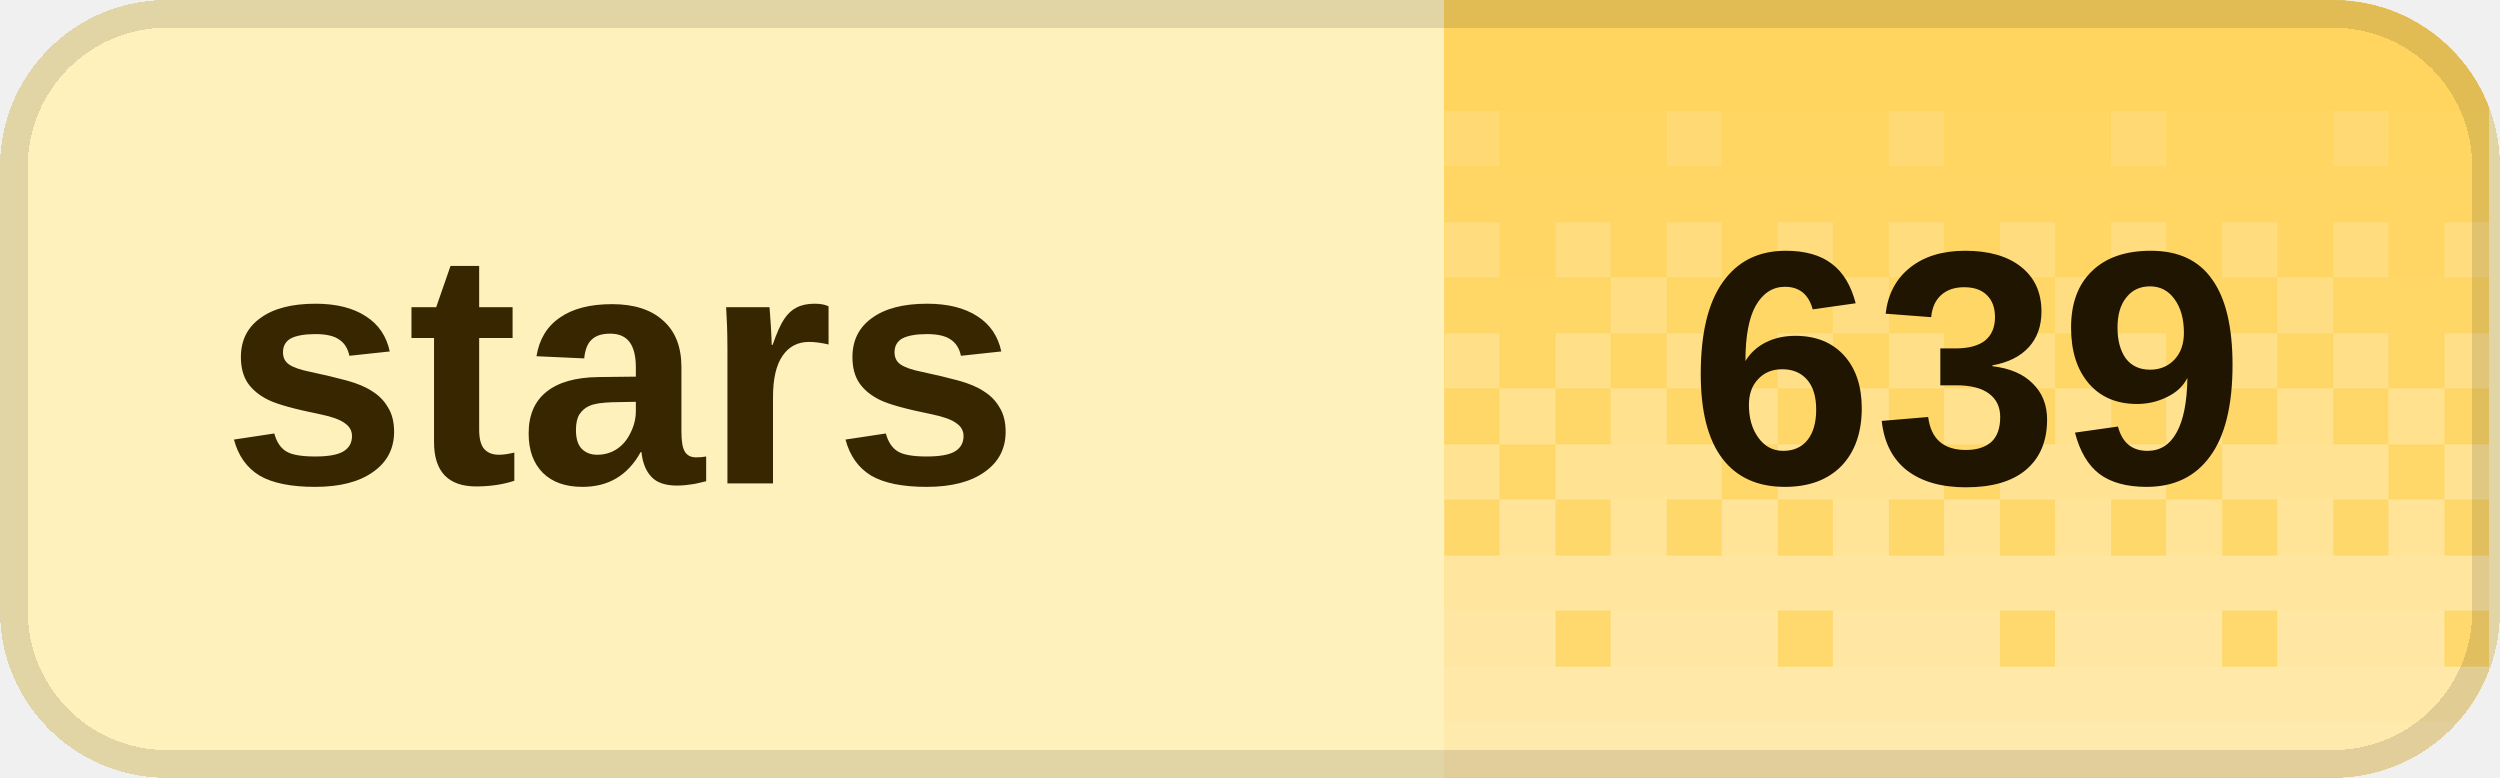
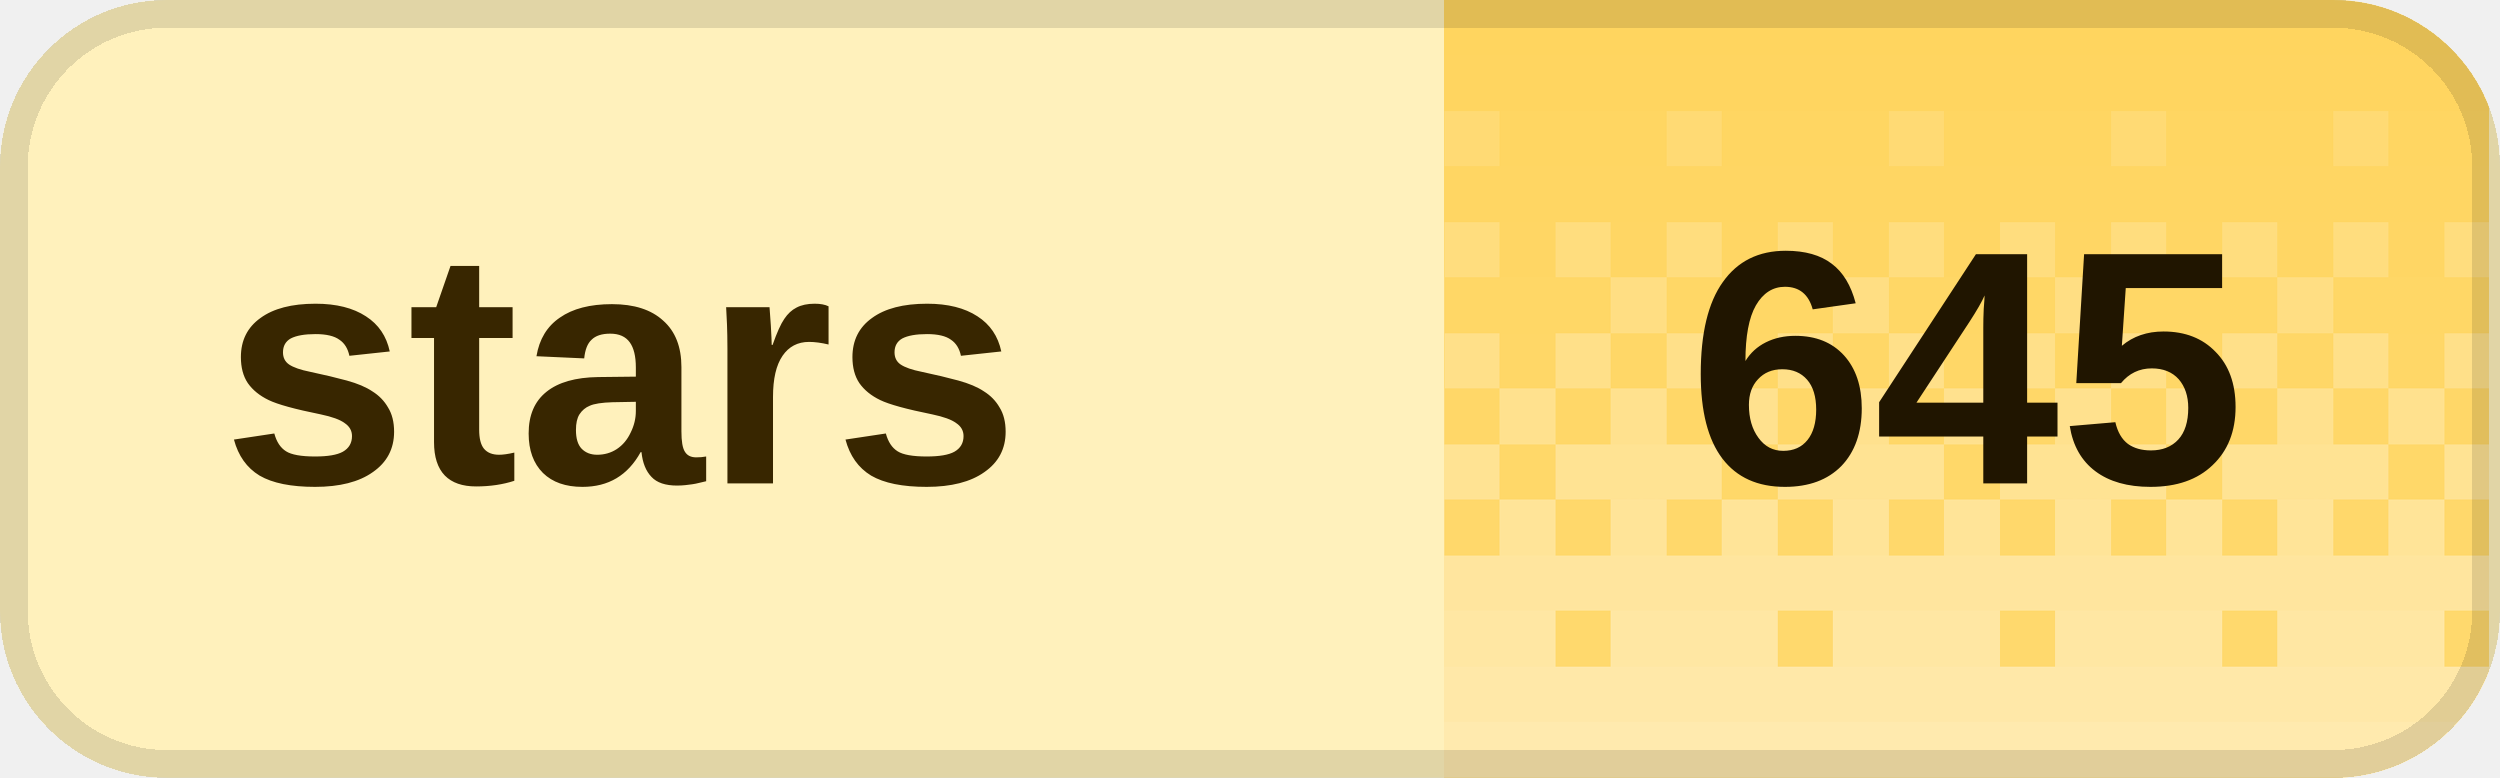
<svg xmlns="http://www.w3.org/2000/svg" width="90" height="28" viewBox="0 0 90 28" role="img" aria-labelledby="title desc" shape-rendering="crispEdges">
  <defs>
    <clipPath id="badge-clip">
      <rect width="90" height="28" rx="6" />
    </clipPath>
    <pattern id="dither" width="8" height="28" patternUnits="userSpaceOnUse">
      <rect x="0" y="0" width="2" height="2" fill="#fff" fill-opacity="0.020" />
      <rect x="2" y="0" width="2" height="2" fill="#fff" fill-opacity="0.020" />
      <rect x="4" y="0" width="2" height="2" fill="#fff" fill-opacity="0.020" />
      <rect x="6" y="0" width="2" height="2" fill="#fff" fill-opacity="0.020" />
      <rect x="0" y="2" width="2" height="2" fill="#fff" fill-opacity="0.028" />
      <rect x="2" y="2" width="2" height="2" fill="#fff" fill-opacity="0.028" />
      <rect x="4" y="2" width="2" height="2" fill="#fff" fill-opacity="0.028" />
      <rect x="6" y="2" width="2" height="2" fill="#fff" fill-opacity="0.028" />
      <rect x="0" y="4" width="2" height="2" fill="#fff" fill-opacity="0.036" />
      <rect x="2" y="4" width="2" height="2" fill="#fff" fill-opacity="0.036" />
      <rect x="4" y="4" width="2" height="2" fill="#fff" fill-opacity="0.145" />
      <rect x="6" y="4" width="2" height="2" fill="#fff" fill-opacity="0.036" />
      <rect x="0" y="6" width="2" height="2" fill="#fff" fill-opacity="0.044" />
      <rect x="2" y="6" width="2" height="2" fill="#fff" fill-opacity="0.044" />
      <rect x="4" y="6" width="2" height="2" fill="#fff" fill-opacity="0.044" />
      <rect x="6" y="6" width="2" height="2" fill="#fff" fill-opacity="0.044" />
      <rect x="0" y="8" width="2" height="2" fill="#fff" fill-opacity="0.209" />
      <rect x="2" y="8" width="2" height="2" fill="#fff" fill-opacity="0.052" />
      <rect x="4" y="8" width="2" height="2" fill="#fff" fill-opacity="0.209" />
      <rect x="6" y="8" width="2" height="2" fill="#fff" fill-opacity="0.052" />
      <rect x="0" y="10" width="2" height="2" fill="#fff" fill-opacity="0.060" />
      <rect x="2" y="10" width="2" height="2" fill="#fff" fill-opacity="0.242" />
      <rect x="4" y="10" width="2" height="2" fill="#fff" fill-opacity="0.060" />
      <rect x="6" y="10" width="2" height="2" fill="#fff" fill-opacity="0.060" />
      <rect x="0" y="12" width="2" height="2" fill="#fff" fill-opacity="0.274" />
      <rect x="2" y="12" width="2" height="2" fill="#fff" fill-opacity="0.068" />
      <rect x="4" y="12" width="2" height="2" fill="#fff" fill-opacity="0.274" />
      <rect x="6" y="12" width="2" height="2" fill="#fff" fill-opacity="0.068" />
      <rect x="0" y="14" width="2" height="2" fill="#fff" fill-opacity="0.077" />
      <rect x="2" y="14" width="2" height="2" fill="#fff" fill-opacity="0.306" />
      <rect x="4" y="14" width="2" height="2" fill="#fff" fill-opacity="0.077" />
      <rect x="6" y="14" width="2" height="2" fill="#fff" fill-opacity="0.306" />
      <rect x="0" y="16" width="2" height="2" fill="#fff" fill-opacity="0.338" />
      <rect x="2" y="16" width="2" height="2" fill="#fff" fill-opacity="0.338" />
      <rect x="4" y="16" width="2" height="2" fill="#fff" fill-opacity="0.338" />
      <rect x="6" y="16" width="2" height="2" fill="#fff" fill-opacity="0.085" />
      <rect x="0" y="18" width="2" height="2" fill="#fff" fill-opacity="0.093" />
      <rect x="2" y="18" width="2" height="2" fill="#fff" fill-opacity="0.371" />
      <rect x="4" y="18" width="2" height="2" fill="#fff" fill-opacity="0.093" />
      <rect x="6" y="18" width="2" height="2" fill="#fff" fill-opacity="0.371" />
      <rect x="0" y="20" width="2" height="2" fill="#fff" fill-opacity="0.403" />
      <rect x="2" y="20" width="2" height="2" fill="#fff" fill-opacity="0.403" />
      <rect x="4" y="20" width="2" height="2" fill="#fff" fill-opacity="0.403" />
      <rect x="6" y="20" width="2" height="2" fill="#fff" fill-opacity="0.403" />
      <rect x="0" y="22" width="2" height="2" fill="#fff" fill-opacity="0.109" />
      <rect x="2" y="22" width="2" height="2" fill="#fff" fill-opacity="0.435" />
      <rect x="4" y="22" width="2" height="2" fill="#fff" fill-opacity="0.435" />
      <rect x="6" y="22" width="2" height="2" fill="#fff" fill-opacity="0.435" />
      <rect x="0" y="24" width="2" height="2" fill="#fff" fill-opacity="0.468" />
      <rect x="2" y="24" width="2" height="2" fill="#fff" fill-opacity="0.468" />
      <rect x="4" y="24" width="2" height="2" fill="#fff" fill-opacity="0.468" />
      <rect x="6" y="24" width="2" height="2" fill="#fff" fill-opacity="0.468" />
      <rect x="0" y="26" width="2" height="2" fill="#fff" fill-opacity="0.500" />
      <rect x="2" y="26" width="2" height="2" fill="#fff" fill-opacity="0.500" />
      <rect x="4" y="26" width="2" height="2" fill="#fff" fill-opacity="0.500" />
      <rect x="6" y="26" width="2" height="2" fill="#fff" fill-opacity="0.500" />
    </pattern>
  </defs>
  <g clip-path="url(#badge-clip)">
    <rect width="90" height="28" fill="#fff1bc" />
    <rect x="52" width="37.6" height="28" fill="#ffd45c" />
    <rect x="52" width="37.6" height="28" fill="url(#dither)" />
  </g>
  <rect x="0.5" y="0.5" width="89" height="27" rx="5.5" fill="none" stroke="#000" stroke-opacity="0.12" />
  <g fill="#382600" font-family="Geist,Arial,sans-serif" font-size="12" font-weight="600" dominant-baseline="middle">
    <text x="8" y="14">stars</text>
  </g>
-   <text x="70.8" y="14" fill="#201500" font-family="Geist,Arial,sans-serif" font-size="12" font-weight="700" text-anchor="middle" dominant-baseline="middle">639</text>
+   <text x="70.8" y="14" fill="#201500" font-family="Geist,Arial,sans-serif" font-size="12" font-weight="700" text-anchor="middle" dominant-baseline="middle">645</text>
</svg>
